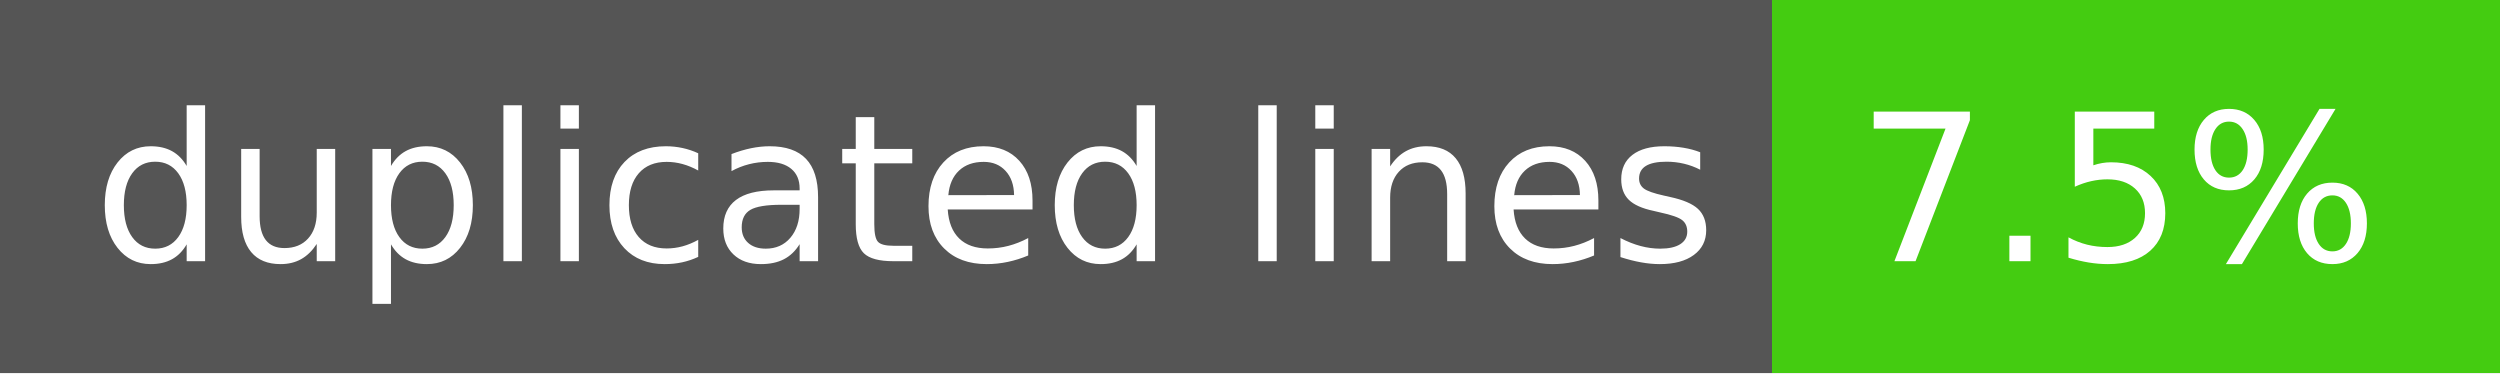
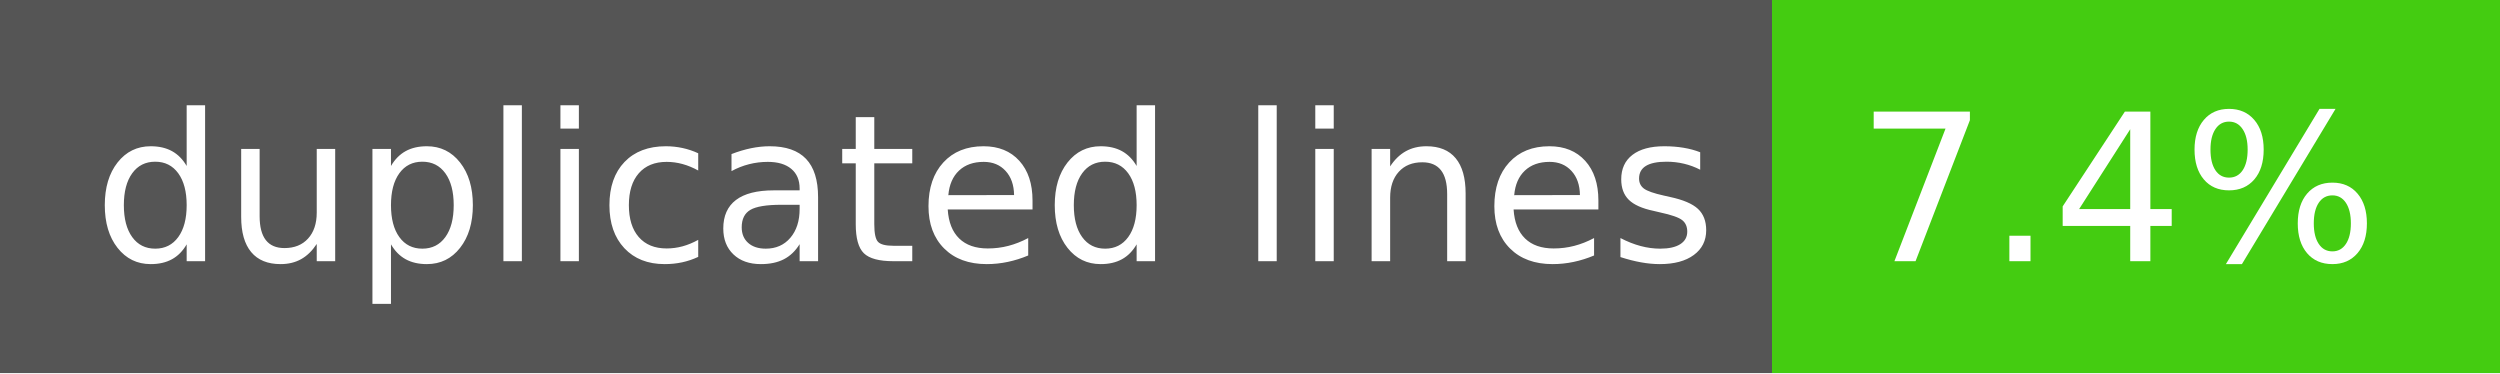
- <svg xmlns="http://www.w3.org/2000/svg" width="134" height="20" role="img" aria-label="duplicated lines: 7.5%">
+ <svg xmlns="http://www.w3.org/2000/svg" width="134" height="20" role="img" aria-label="duplicated lines: 7.4%">
  <g shape-rendering="crispEdges">
    <rect width="95" height="20" fill="#555" />
    <rect x="95" width="39" height="20" fill="#4c1" />
  </g>
  <g fill="#fff" text-anchor="middle" font-family="Verdana,Geneva,DejaVu Sans,sans-serif" text-rendering="geometricPrecision" font-size="110">
    <text x="485" y="140" transform="scale(.1)" fill="#fff" textLength="850">duplicated lines</text>
-     <text x="1135" y="140" transform="scale(.1)" fill="#fff" textLength="290">7.5%</text>
+     <text x="1135" y="140" transform="scale(.1)" fill="#fff" textLength="290">7.4%</text>
  </g>
</svg>
